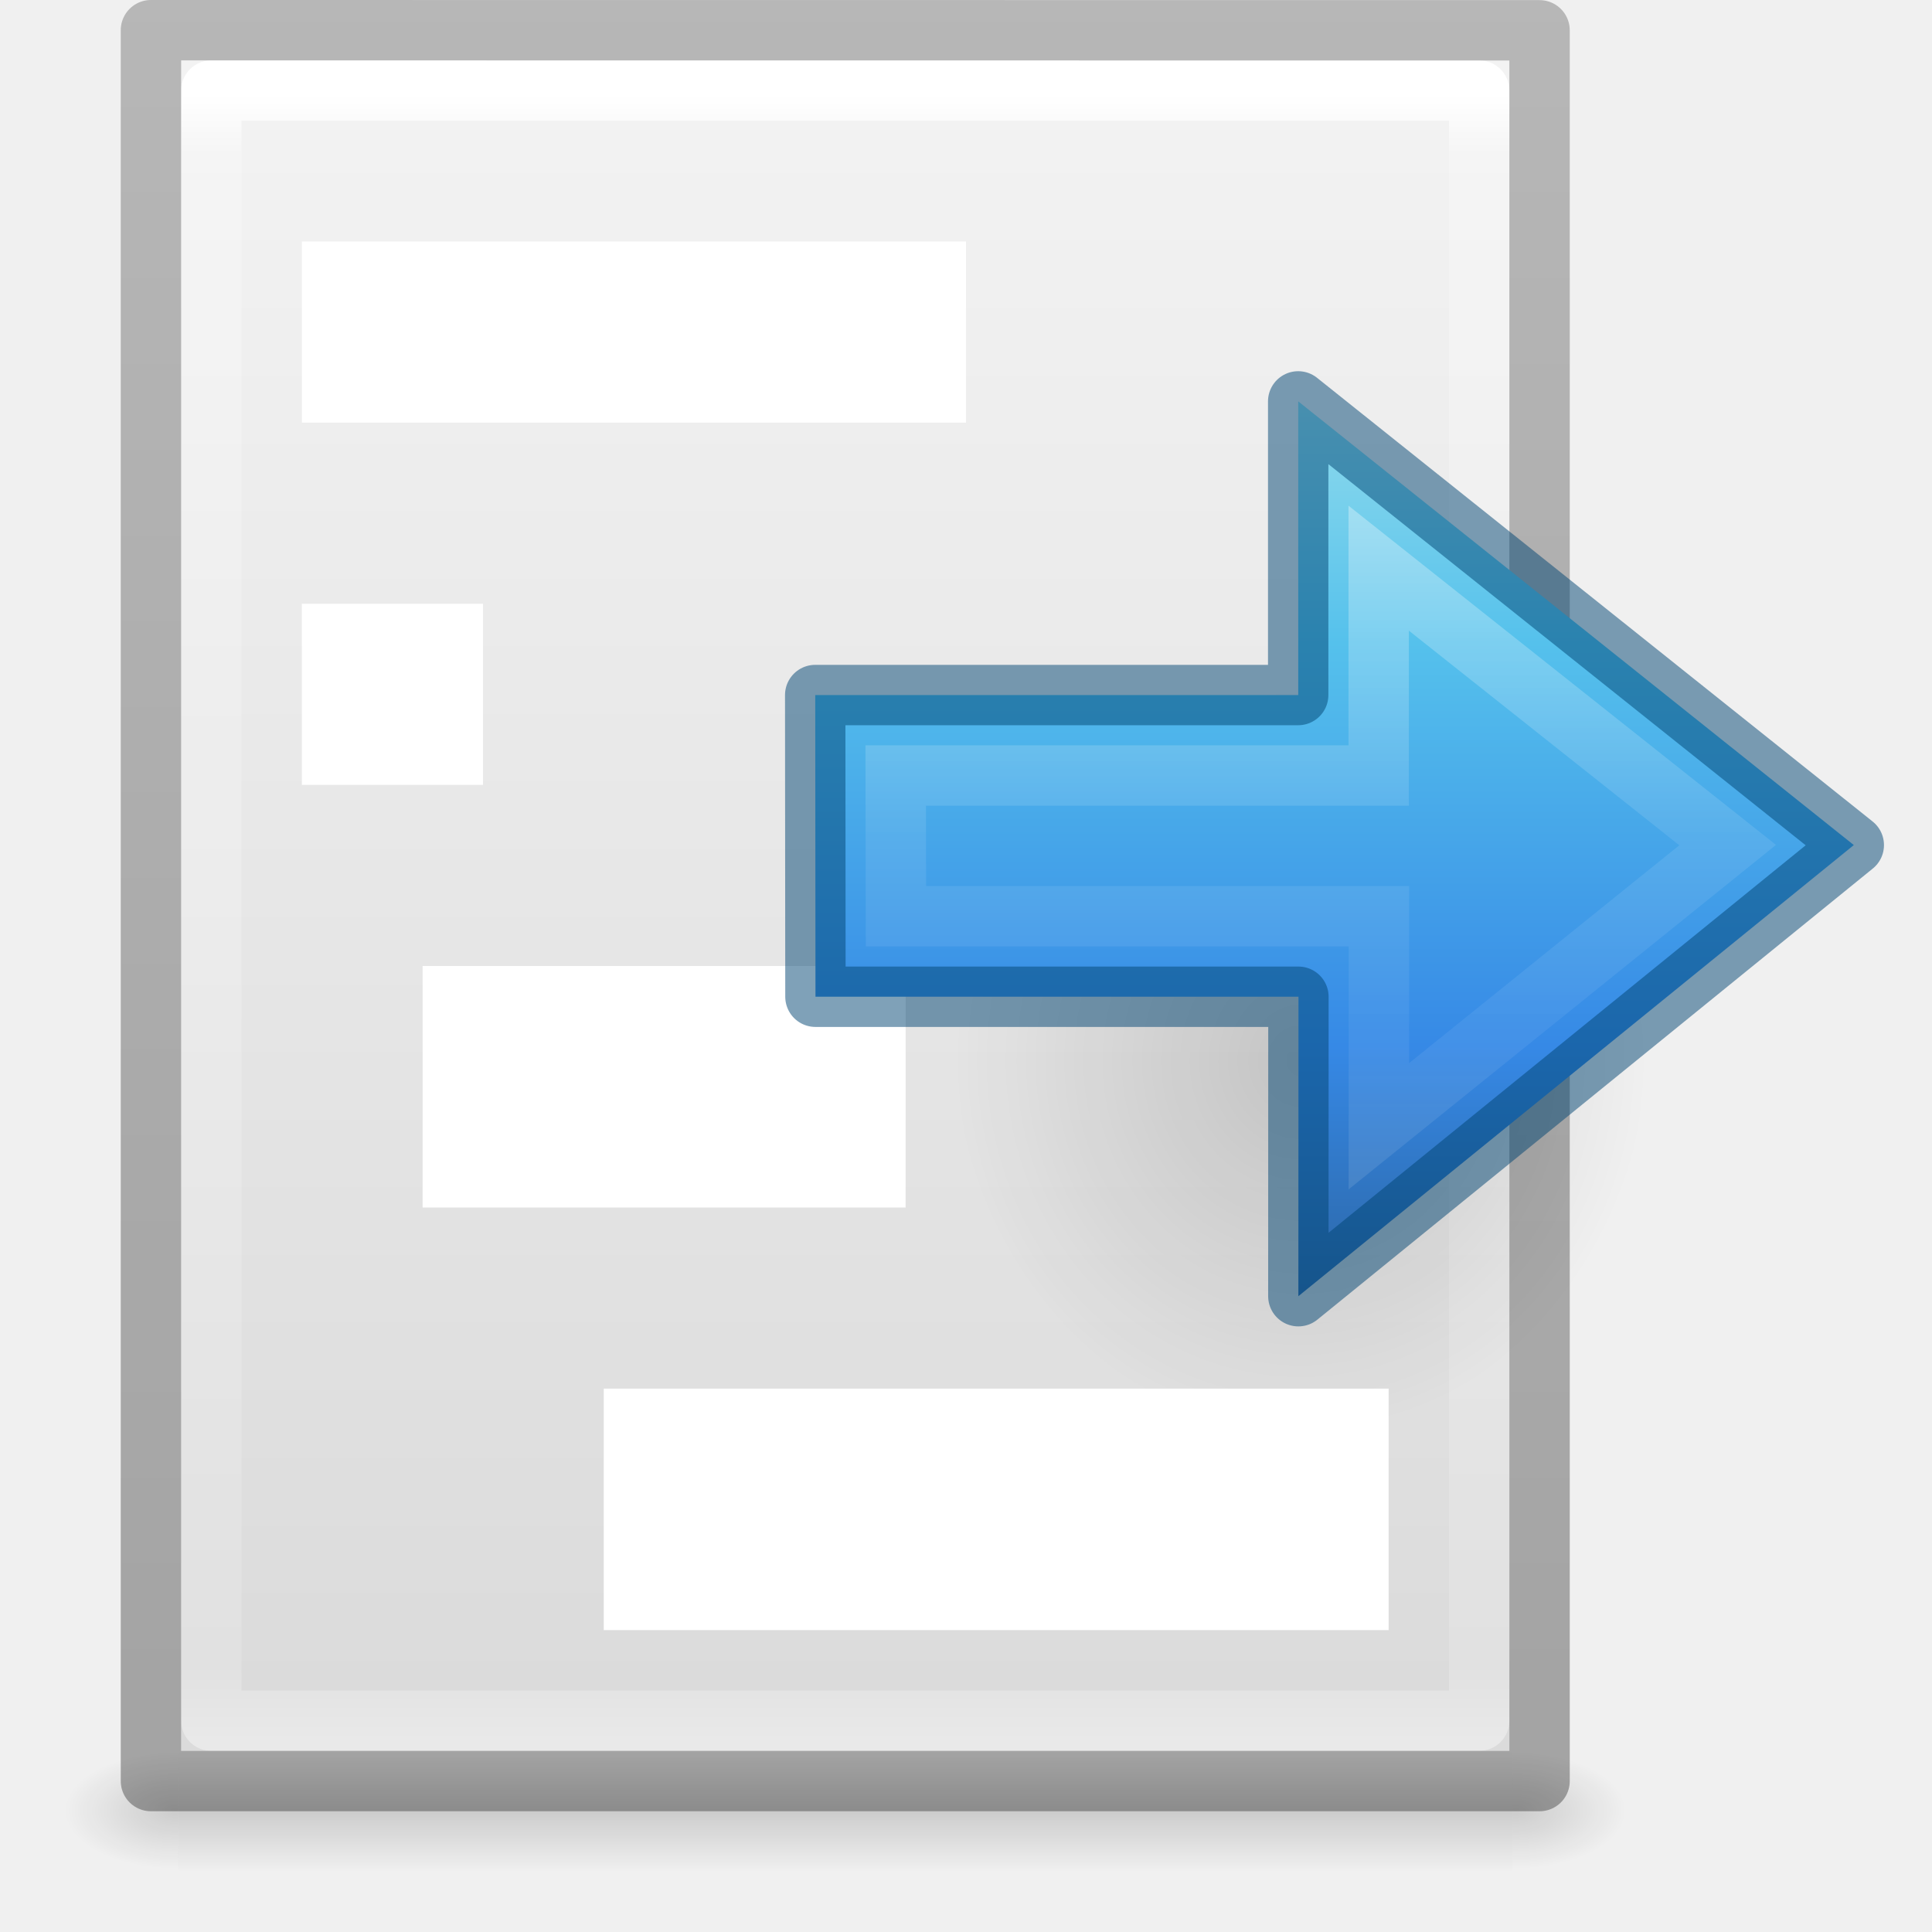
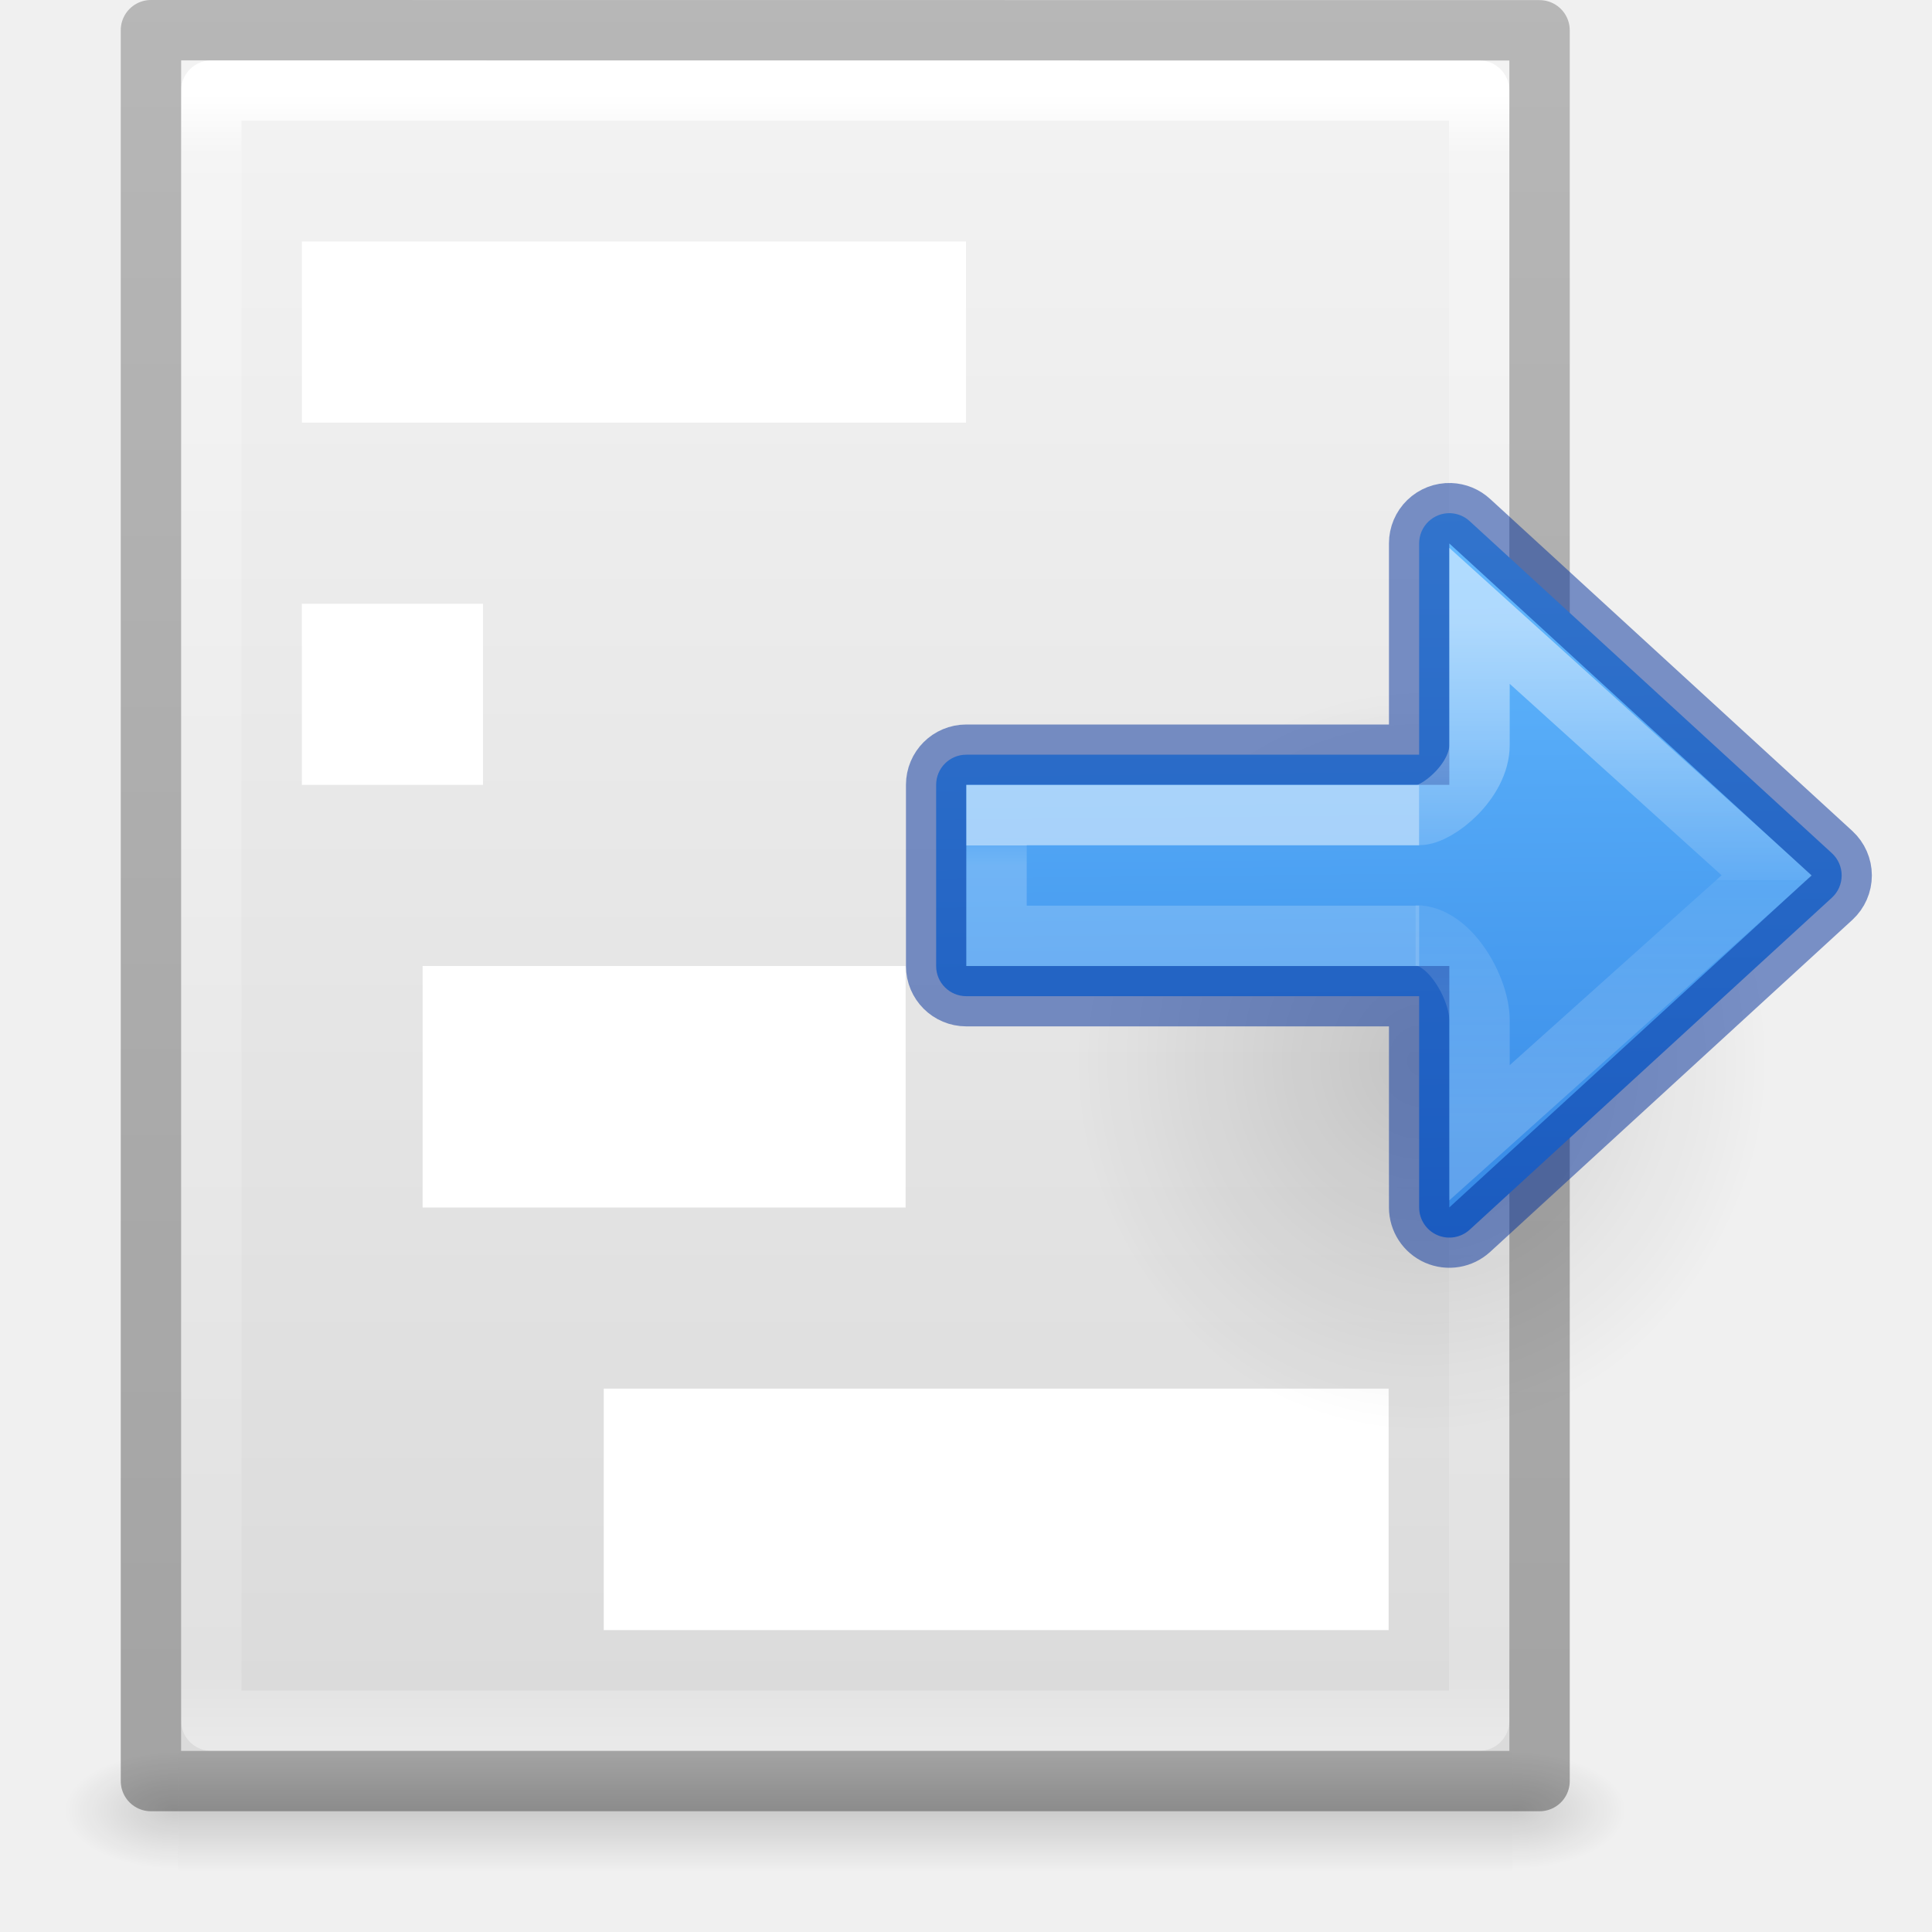
<svg xmlns="http://www.w3.org/2000/svg" xmlns:xlink="http://www.w3.org/1999/xlink" height="32" width="32">
-   <linearGradient id="a" gradientTransform="matrix(0 -.5372 .5768 0 -15.735 35.63)" gradientUnits="userSpaceOnUse" x1="40.958" x2="18.681" y1="46.971" y2="46.971">
-     <stop offset="0" stop-color="#fff" />
-     <stop offset=".45" stop-color="#fff" stop-opacity=".235" />
-     <stop offset=".65" stop-color="#fff" stop-opacity=".157" />
-     <stop offset="1" stop-color="#fff" stop-opacity=".392" />
-   </linearGradient>
-   <linearGradient id="b" gradientTransform="matrix(-1.3333 0 0 1.3333 44.83486 -1.156926)" gradientUnits="userSpaceOnUse" x1="17.151" x2="17.151" y1="5.88" y2="17.211">
-     <stop offset="0" stop-color="#90dbec" />
-     <stop offset=".262" stop-color="#55c1ec" />
-     <stop offset=".705" stop-color="#3689e6" />
-     <stop offset="1" stop-color="#2b63a0" />
-   </linearGradient>
-   <linearGradient id="c">
+   <linearGradient id="a">
    <stop offset="0" />
    <stop offset="1" stop-opacity="0" />
  </linearGradient>
-   <radialGradient id="d" cx="24.837" cy="36.421" gradientTransform="matrix(.3679908 0 0 -.3943901 12.405 31.93425)" gradientUnits="userSpaceOnUse" r="15.645" xlink:href="#c" />
-   <linearGradient id="e" xlink:href="#c" />
-   <linearGradient id="f" gradientTransform="matrix(.5675676 0 0 .7297297 2.378382 -2.513506)" gradientUnits="userSpaceOnUse" x1="24" x2="24" y1="5.564" y2="43">
+   <radialGradient id="b" cx="24.837" cy="36.421" gradientTransform="matrix(-.27598 0 0 -.29583 24.336 32.584)" gradientUnits="userSpaceOnUse" r="15.645" xlink:href="#a" />
+   <linearGradient id="c" gradientUnits="userSpaceOnUse" x1="21.984" x2="21.864" y1="8.504" y2="20.424">
+     <stop offset="0" stop-color="#64baff" />
+     <stop offset="1" stop-color="#3689e6" />
+   </linearGradient>
+   <linearGradient id="d" gradientTransform="matrix(.4395311 0 0 .2500027 17.79926 11.96455)" gradientUnits="userSpaceOnUse" x1="5.032" x2="5.032" y1="28.672" y2="29.672">
+     <stop offset="0" stop-color="#fff" />
+     <stop offset="0" stop-color="#fff" stop-opacity=".235" />
+     <stop offset="1" stop-color="#fff" stop-opacity=".392" />
+   </linearGradient>
+   <linearGradient id="e" gradientTransform="matrix(.517199 0 0 .4786778 17.59994 5.640756)" gradientUnits="userSpaceOnUse" x1="-2.521" x2="-2.521" y1="22.402" y2="35.269">
+     <stop offset="0" stop-color="#fff" />
+     <stop offset=".52" stop-color="#fff" stop-opacity=".235" />
+     <stop offset=".52" stop-color="#fff" stop-opacity=".157" />
+     <stop offset="1" stop-color="#fff" stop-opacity=".392" />
+   </linearGradient>
+   <linearGradient id="f" xlink:href="#a" />
+   <linearGradient id="g" gradientTransform="matrix(.5675676 0 0 .7297297 2.378382 -2.513506)" gradientUnits="userSpaceOnUse" x1="24" x2="24" y1="5.564" y2="43">
    <stop offset="0" stop-color="#fff" />
    <stop offset=".036" stop-color="#fff" stop-opacity=".235" />
    <stop offset=".951" stop-color="#fff" stop-opacity=".157" />
    <stop offset="1" stop-color="#fff" stop-opacity=".392" />
  </linearGradient>
-   <linearGradient id="g" gradientTransform="matrix(.62857 0 0 .6083939 -1.085641 -.534735)" gradientUnits="userSpaceOnUse" x1="25.132" x2="25.132" y1=".985" y2="47.013">
+   <linearGradient id="h" gradientTransform="matrix(.62857 0 0 .6083939 -1.085641 -.534735)" gradientUnits="userSpaceOnUse" x1="25.132" x2="25.132" y1=".985" y2="47.013">
    <stop offset="0" stop-color="#f4f4f4" />
    <stop offset="1" stop-color="#dbdbdb" />
  </linearGradient>
-   <radialGradient id="h" cx="605.714" cy="486.648" gradientTransform="matrix(.01566318 0 0 .00823529 15.61047 25.98062)" gradientUnits="userSpaceOnUse" r="117.143" xlink:href="#e" />
-   <radialGradient id="i" cx="605.714" cy="486.648" gradientTransform="matrix(-.01566318 0 0 .00823529 12.3896 25.98062)" gradientUnits="userSpaceOnUse" r="117.143" xlink:href="#e" />
-   <linearGradient id="j" gradientTransform="matrix(.04576928 0 0 .00823529 -2.542285 25.9806)" gradientUnits="userSpaceOnUse" x1="302.857" x2="302.857" y1="366.648" y2="609.505">
+   <radialGradient id="i" cx="605.714" cy="486.648" gradientTransform="matrix(.01566318 0 0 .00823529 15.61047 25.98062)" gradientUnits="userSpaceOnUse" r="117.143" xlink:href="#f" />
+   <radialGradient id="j" cx="605.714" cy="486.648" gradientTransform="matrix(-.01566318 0 0 .00823529 12.3896 25.98062)" gradientUnits="userSpaceOnUse" r="117.143" xlink:href="#f" />
+   <linearGradient id="k" gradientTransform="matrix(.04576928 0 0 .00823529 -2.542285 25.9806)" gradientUnits="userSpaceOnUse" x1="302.857" x2="302.857" y1="366.648" y2="609.505">
    <stop offset="0" stop-opacity="0" />
    <stop offset=".5" />
    <stop offset="1" stop-opacity="0" />
  </linearGradient>
-   <linearGradient id="k" gradientTransform="matrix(.5306414 0 0 .5897005 39.26961 -1.791918)" gradientUnits="userSpaceOnUse" x1="-51.786" x2="-51.786" y1="50.786" y2="2.906">
+   <linearGradient id="l" gradientTransform="matrix(.5306414 0 0 .5897005 39.26961 -1.791918)" gradientUnits="userSpaceOnUse" x1="-51.786" x2="-51.786" y1="50.786" y2="2.906">
    <stop offset="0" stop-opacity=".318" />
    <stop offset="1" stop-opacity=".24" />
  </linearGradient>
-   <path d="m2.95 29h22.1v2h-22.1z" fill="url(#j)" opacity=".15" />
-   <path d="m2.95 29v2c-.807.004-1.95-.448-1.95-1s.9-1 1.95-1z" fill="url(#i)" opacity=".15" />
-   <path d="m25.05 29v2c.807.004 1.95-.448 1.95-1s-.9-1-1.95-1z" fill="url(#h)" opacity=".15" />
-   <path d="m3 1c5.041 0 22.0.002 22.0.002l0 27.998s-14.667 0-22 0c0-9.333 0-18.667 0-28z" fill="url(#g)" />
+   <path d="m2.95 29h22.1v2h-22.1z" fill="url(#k)" opacity=".15" />
+   <path d="m2.95 29v2c-.807.004-1.95-.448-1.95-1s.9-1 1.95-1z" fill="url(#j)" opacity=".15" />
+   <path d="m25.05 29v2c.807.004 1.95-.448 1.95-1s-.9-1-1.95-1z" fill="url(#i)" opacity=".15" />
+   <path d="m3 1c5.041 0 22.0.002 22.0.002l0 27.998s-14.667 0-22 0c0-9.333 0-18.667 0-28z" fill="url(#h)" />
  <path d="m7 16h8v4h-8z" fill="#fff" />
  <g fill="none" stroke-linejoin="round" transform="translate(-1.999961 .000056)">
-     <path d="m26.5 28.5h-21v-27h21z" stroke="url(#f)" stroke-linecap="round" />
-     <path d="m4.5.5c5.27 0 23.0.002 23.0.002l0 28.998s-15.333 0-23 0c0-9.667 0-19.333 0-29z" stroke="url(#k)" stroke-width="1" />
-   </g>
-   <path d="m27.305 17.233c0-8.23-11.512-8.23-11.514 0 0 3.407 2.573 6.507 5.752 6.507 3.177 0 5.76-3.1 5.76-6.507z" fill="url(#d)" fill-rule="evenodd" opacity=".141" stroke-width="1.333" />
-   <path d="m21.505 21.469 9.2-7.472-9.202-7.349v4.864h-8l.004 4.997h8z" display="block" fill="url(#b)" stroke-width="1.333" />
-   <g fill="none" stroke-width=".75" transform="matrix(1.3333 0 0 1.3333 -.848 -11.51)">
-     <path d="m17.765 22.624 4.333-3.493-4.335-3.44v2.576h-6l.003 1.748h6z" display="block" opacity=".401" stroke="url(#a)" stroke-miterlimit="7" />
-     <path d="m16.765 24.735 6.9-5.604-6.902-5.512v3.648h-6l.003 3.748h6z" opacity=".5" stroke="#004372" stroke-linejoin="round" />
+     <path d="m26.5 28.5h-21v-27h21z" stroke="url(#g)" stroke-linecap="round" />
+     <path d="m4.5.5c5.27 0 23.0.002 23.0.002l0 28.998s-15.333 0-23 0c0-9.667 0-19.333 0-29z" stroke="url(#l)" stroke-width="1" />
  </g>
  <g fill="#fff">
    <path d="m5 4h11v3h-11z" />
    <path d="m5 10h3v3h-3z" />
    <path d="m10 23h13v4h-13z" />
  </g>
+   <g transform="matrix(-1.33333 0 0 1.33333 46.85345 -11.51)">
+     <path d="m13.16 21.558c0-6.173 8.634-6.173 8.636 0 0 2.555-1.93 4.88-4.315 4.88-2.383 0-4.32-2.325-4.32-4.88z" fill="url(#b)" fill-rule="evenodd" opacity=".141" />
+     <path d="m21.984 8.5a.5.5 0 0 0 -.322.133l-6 5.5a.5.5 0 0 0 0 .734l6 5.5a.5.5 0 0 0 .838-.367v-3.5h7.5c.277 0 .5-.223.5-.5v-3c0-.277-.223-.5-.5-.5h-7.5v-3.5a.5.5 0 0 0 -.516-.5z" fill="url(#c)" stroke="#002e99" stroke-opacity=".502" transform="matrix(.7500019 0 0 .7500019 .636002 8.632522)" />
+     <g fill="none">
+       <path d="m17.511 20.258h5.25v-1.5h-5.25" opacity=".5" stroke="url(#d)" stroke-width=".75" />
+       <path d="m17.555 20.252c-.426 0-.794.658-.794 1.054v1.398l-3.568-3.197 3.568-3.224v1.604c0 .45.524.87.75.87" opacity=".5" stroke="url(#e)" stroke-width=".75" />
+     </g>
+   </g>
</svg>
